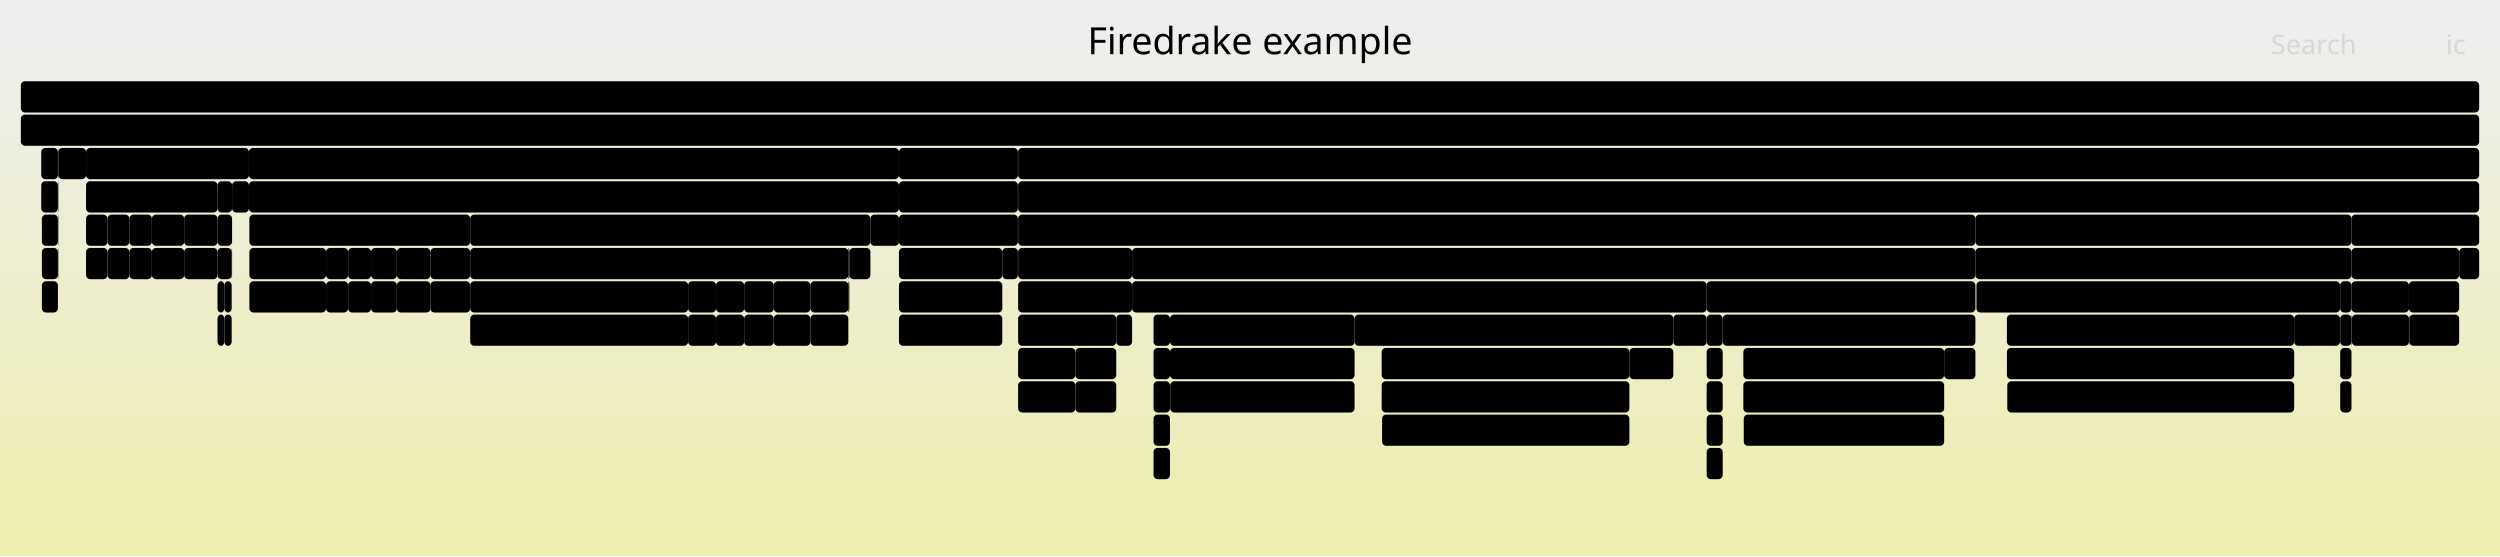
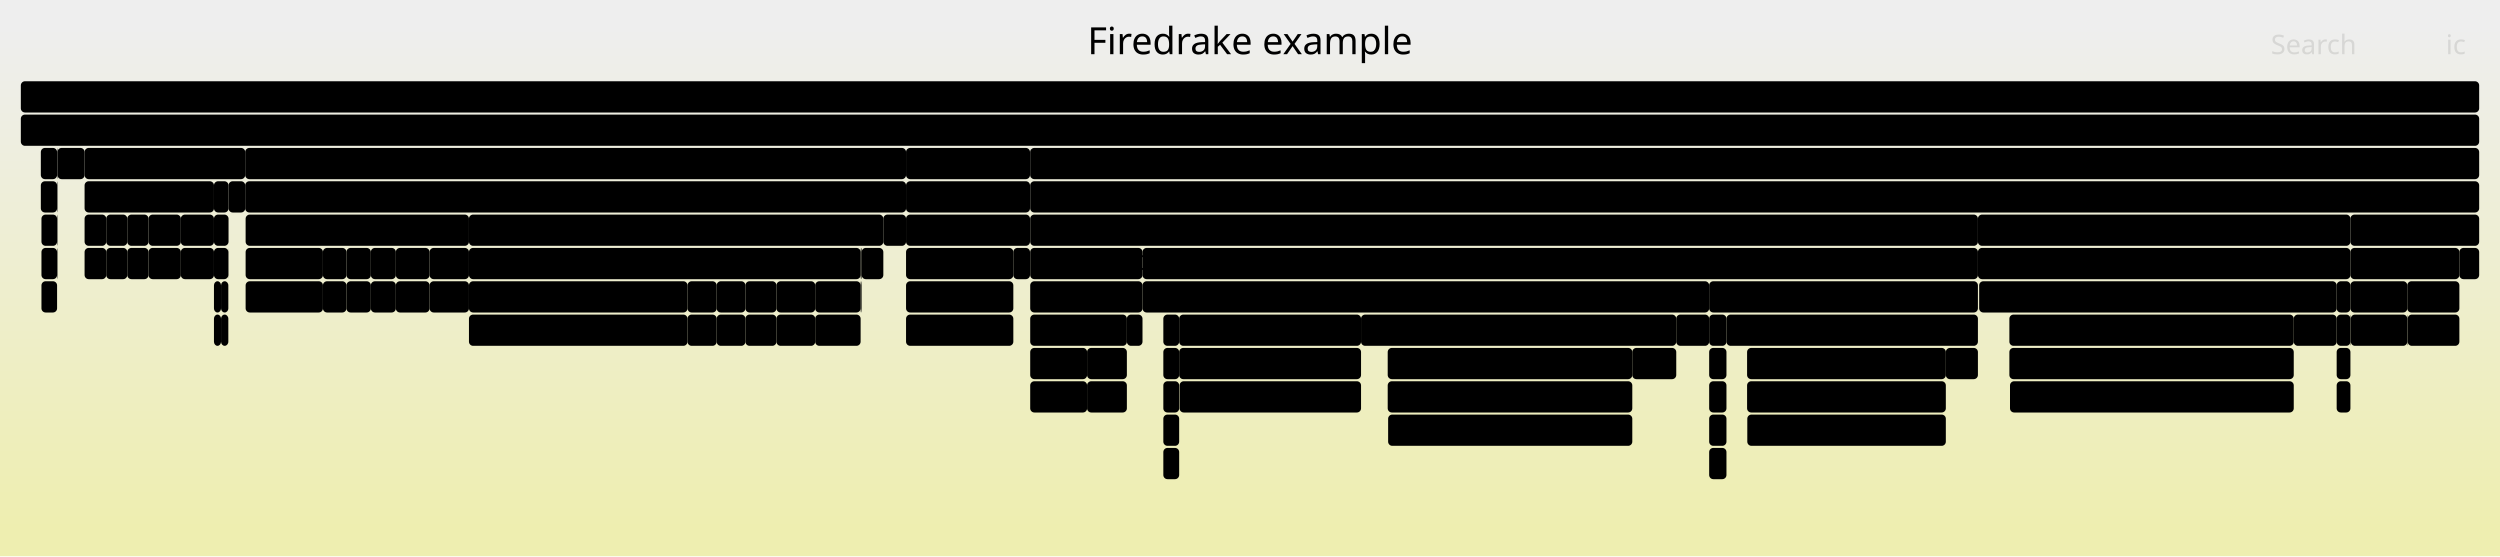
<svg xmlns="http://www.w3.org/2000/svg" version="1.1" width="1200" height="267" viewBox="0 0 1200 267">
  <defs>
    <linearGradient id="background" y1="0" y2="1" x1="0" x2="0">
      <stop stop-color="#eeeeee" offset="5%" />
      <stop stop-color="#eeeeb0" offset="95%" />
    </linearGradient>
  </defs>
  <style type="text/css">
	text { font-family:Verdana; font-size:13px; fill:rgb(0,0,0); }
	#search, #ignorecase { opacity:0.1; cursor:pointer; }
	#search:hover, #search.show, #ignorecase:hover, #ignorecase.show { opacity:1; }
	#subtitle { text-anchor:middle; font-color:rgb(160,160,160); }
	#title { text-anchor:middle; font-size:18px}
	#unzoom { cursor:pointer; }
	#frames &gt; *:hover { stroke:black; stroke-width:0.5; cursor:pointer; }
	.hide { display:none; }
	.parent { opacity:0.5; }
</style>
  <rect x="0.0" y="0" width="1200.0" height="267.0" fill="url(#background)" />
  <text id="title" x="600.00" y="26">Firedrake example</text>
  <text id="details" x="10.00" y="249"> </text>
  <text id="unzoom" x="10.00" y="26" class="hide">Reset Zoom</text>
  <text id="search" x="1090.00" y="26">Search</text>
  <text id="ignorecase" x="1174.00" y="26">ic</text>
  <text id="matched" x="1090.00" y="249"> </text>
  <g id="frames">
    <g>
-       <rect x="27.8" y="119" width="0.2" height="15.0" fill="rgb(0,0,0)" rx="2" ry="2" />
-       <text x="30.80" y="129.5" />
-     </g>
-     <g>
-       <rect x="357.2" y="151" width="14.2" height="15.0" fill="rgb(0,0,0)" rx="2" ry="2" />
-       <text x="360.18" y="161.5" />
-     </g>
-     <g>
-       <rect x="62.1" y="103" width="10.8" height="15.0" fill="rgb(0,0,0)" rx="2" ry="2" />
-       <text x="65.12" y="113.5" />
-     </g>
-     <g>
-       <rect x="663.2" y="167" width="118.9" height="15.0" fill="rgb(0,0,0)" rx="2" ry="2" />
-       <text x="666.19" y="177.5">ParLoopExecute</text>
-     </g>
-     <g>
-       <rect x="516.2" y="183" width="19.6" height="15.0" fill="rgb(0,0,0)" rx="2" ry="2" />
-       <text x="519.22" y="193.5" />
-     </g>
-     <g>
-       <rect x="963.3" y="151" width="137.9" height="15.0" fill="rgb(0,0,0)" rx="2" ry="2" />
-       <text x="966.28" y="161.5">ParLoopExecute</text>
-     </g>
-     <g>
-       <rect x="819.2" y="215" width="7.7" height="15.0" fill="rgb(0,0,0)" rx="2" ry="2" />
-       <text x="822.23" y="225.5" />
-     </g>
-     <g>
-       <rect x="488.7" y="183" width="27.5" height="15.0" fill="rgb(0,0,0)" rx="2" ry="2" />
-       <text x="491.69" y="193.5">p..</text>
-     </g>
-     <g>
-       <rect x="488.7" y="71" width="701.3" height="15.0" fill="rgb(0,0,0)" rx="2" ry="2" />
-       <text x="491.69" y="81.5">firedrake.variational_solver.NonlinearVariationalSolver.solve</text>
-     </g>
-     <g>
-       <rect x="819.2" y="167" width="7.7" height="15.0" fill="rgb(0,0,0)" rx="2" ry="2" />
-       <text x="822.23" y="177.5" />
-     </g>
-     <g>
-       <rect x="330.3" y="151" width="13.4" height="15.0" fill="rgb(0,0,0)" rx="2" ry="2" />
-       <text x="333.25" y="161.5" />
-     </g>
-     <g>
-       <rect x="481.1" y="119" width="7.5" height="15.0" fill="rgb(0,0,0)" rx="2" ry="2" />
-       <text x="484.09" y="129.5" />
-     </g>
-     <g>
-       <rect x="389.0" y="151" width="18.2" height="15.0" fill="rgb(0,0,0)" rx="2" ry="2" />
-       <text x="391.98" y="161.5" />
-     </g>
-     <g>
-       <rect x="178.1" y="119" width="12.4" height="15.0" fill="rgb(0,0,0)" rx="2" ry="2" />
-       <text x="181.06" y="129.5" />
-     </g>
-     <g>
-       <rect x="72.9" y="119" width="15.5" height="15.0" fill="rgb(0,0,0)" rx="2" ry="2" />
-       <text x="75.93" y="129.5" />
-     </g>
-     <g>
-       <rect x="1128.7" y="151" width="0.2" height="15.0" fill="rgb(0,0,0)" rx="2" ry="2" />
-       <text x="1131.66" y="161.5" />
-     </g>
-     <g>
-       <rect x="819.2" y="199" width="7.7" height="15.0" fill="rgb(0,0,0)" rx="2" ry="2" />
-       <text x="822.23" y="209.5" />
-     </g>
-     <g>
-       <rect x="1123.3" y="135" width="5.4" height="15.0" fill="rgb(0,0,0)" rx="2" ry="2" />
-       <text x="1126.33" y="145.5" />
-     </g>
-     <g>
-       <rect x="107.7" y="135" width="3.5" height="15.0" fill="rgb(0,0,0)" rx="2" ry="2" />
-       <text x="110.75" y="145.5" />
-     </g>
-     <g>
-       <rect x="535.8" y="151" width="7.6" height="15.0" fill="rgb(0,0,0)" rx="2" ry="2" />
-       <text x="538.77" y="161.5" />
-     </g>
-     <g>
-       <rect x="407.2" y="135" width="0.4" height="15.0" fill="rgb(0,0,0)" rx="2" ry="2" />
-       <text x="410.20" y="145.5" />
-     </g>
-     <g>
-       <rect x="371.4" y="151" width="17.6" height="15.0" fill="rgb(0,0,0)" rx="2" ry="2" />
-       <text x="374.45" y="161.5" />
-     </g>
-     <g>
-       <rect x="41.3" y="103" width="10.3" height="15.0" fill="rgb(0,0,0)" rx="2" ry="2" />
-       <text x="44.29" y="113.5" />
-     </g>
-     <g>
-       <rect x="963.3" y="167" width="137.9" height="15.0" fill="rgb(0,0,0)" rx="2" ry="2" />
-       <text x="966.28" y="177.5">Parloop_Cells_w..</text>
-     </g>
-     <g>
-       <rect x="190.5" y="119" width="16.1" height="15.0" fill="rgb(0,0,0)" rx="2" ry="2" />
-       <text x="193.49" y="129.5" />
-     </g>
-     <g>
-       <rect x="1123.3" y="167" width="5.4" height="15.0" fill="rgb(0,0,0)" rx="2" ry="2" />
-       <text x="1126.33" y="177.5" />
-     </g>
-     <g>
-       <rect x="1128.7" y="103" width="61.3" height="15.0" fill="rgb(0,0,0)" rx="2" ry="2" />
-       <text x="1131.66" y="113.5">SNESF..</text>
-     </g>
-     <g>
-       <rect x="27.8" y="71" width="0.2" height="15.0" fill="rgb(0,0,0)" rx="2" ry="2" />
-       <text x="30.80" y="81.5" />
-     </g>
-     <g>
-       <rect x="407.2" y="119" width="0.5" height="15.0" fill="rgb(0,0,0)" rx="2" ry="2" />
-       <text x="410.20" y="129.5" />
-     </g>
-     <g>
-       <rect x="88.4" y="103" width="16.0" height="15.0" fill="rgb(0,0,0)" rx="2" ry="2" />
-       <text x="91.36" y="113.5" />
-     </g>
-     <g>
-       <rect x="543.4" y="119" width="404.8" height="15.0" fill="rgb(0,0,0)" rx="2" ry="2" />
-       <text x="546.40" y="129.5">PCApply</text>
-     </g>
-     <g>
-       <rect x="19.8" y="71" width="8.0" height="15.0" fill="rgb(0,0,0)" rx="2" ry="2" />
-       <text x="22.81" y="81.5" />
-     </g>
-     <g>
-       <rect x="553.7" y="151" width="7.9" height="15.0" fill="rgb(0,0,0)" rx="2" ry="2" />
-       <text x="556.74" y="161.5" />
-     </g>
-     <g>
-       <rect x="803.2" y="151" width="16.0" height="15.0" fill="rgb(0,0,0)" rx="2" ry="2" />
-       <text x="806.23" y="161.5" />
-     </g>
-     <g>
-       <rect x="407.7" y="119" width="10.1" height="15.0" fill="rgb(0,0,0)" rx="2" ry="2" />
-       <text x="410.73" y="129.5" />
-     </g>
-     <g>
-       <rect x="516.2" y="167" width="19.6" height="15.0" fill="rgb(0,0,0)" rx="2" ry="2" />
-       <text x="519.22" y="177.5" />
-     </g>
-     <g>
-       <rect x="837.0" y="199" width="96.2" height="15.0" fill="rgb(0,0,0)" rx="2" ry="2" />
-       <text x="839.99" y="209.5">pyop2.glob..</text>
-     </g>
-     <g>
-       <rect x="819.2" y="183" width="7.7" height="15.0" fill="rgb(0,0,0)" rx="2" ry="2" />
-       <text x="822.23" y="193.5" />
-     </g>
-     <g>
-       <rect x="431.5" y="151" width="49.6" height="15.0" fill="rgb(0,0,0)" rx="2" ry="2" />
-       <text x="434.51" y="161.5">pyop..</text>
-     </g>
-     <g>
-       <rect x="431.5" y="71" width="57.1" height="15.0" fill="rgb(0,0,0)" rx="2" ry="2" />
-       <text x="434.51" y="81.5">fired..</text>
-     </g>
-     <g>
-       <rect x="417.8" y="103" width="13.7" height="15.0" fill="rgb(0,0,0)" rx="2" ry="2" />
-       <text x="420.78" y="113.5" />
-     </g>
-     <g>
-       <rect x="225.7" y="135" width="104.6" height="15.0" fill="rgb(0,0,0)" rx="2" ry="2" />
-       <text x="228.65" y="145.5">Parloop_Cel..</text>
-     </g>
-     <g>
-       <rect x="948.2" y="119" width="180.5" height="15.0" fill="rgb(0,0,0)" rx="2" ry="2" />
-       <text x="951.25" y="129.5">HybridInit</text>
-     </g>
-     <g>
-       <rect x="20.1" y="103" width="7.7" height="15.0" fill="rgb(0,0,0)" rx="2" ry="2" />
-       <text x="23.08" y="113.5" />
-     </g>
-     <g>
-       <rect x="343.7" y="135" width="13.5" height="15.0" fill="rgb(0,0,0)" rx="2" ry="2" />
-       <text x="346.69" y="145.5" />
-     </g>
-     <g>
-       <rect x="1128.9" y="151" width="27.4" height="15.0" fill="rgb(0,0,0)" rx="2" ry="2" />
-       <text x="1131.85" y="161.5">p..</text>
-     </g>
-     <g>
-       <rect x="167.1" y="135" width="11.0" height="15.0" fill="rgb(0,0,0)" rx="2" ry="2" />
-       <text x="170.07" y="145.5" />
-     </g>
-     <g>
-       <rect x="1156.3" y="151" width="0.2" height="15.0" fill="rgb(0,0,0)" rx="2" ry="2" />
-       <text x="1159.29" y="161.5" />
-     </g>
-     <g>
-       <rect x="488.7" y="135" width="54.7" height="15.0" fill="rgb(0,0,0)" rx="2" ry="2" />
-       <text x="491.69" y="145.5">fired..</text>
-     </g>
-     <g>
-       <rect x="488.6" y="87" width="0.1" height="15.0" fill="rgb(0,0,0)" rx="2" ry="2" />
-       <text x="491.57" y="97.5" />
-     </g>
-     <g>
-       <rect x="836.8" y="167" width="96.4" height="15.0" fill="rgb(0,0,0)" rx="2" ry="2" />
-       <text x="839.84" y="177.5">ParLoopExe..</text>
-     </g>
-     <g>
-       <rect x="819.2" y="151" width="7.7" height="15.0" fill="rgb(0,0,0)" rx="2" ry="2" />
-       <text x="822.23" y="161.5" />
-     </g>
-     <g>
-       <rect x="111.2" y="119" width="0.2" height="15.0" fill="rgb(0,0,0)" rx="2" ry="2" />
-       <text x="114.23" y="129.5" />
-     </g>
-     <g>
-       <rect x="1123.3" y="183" width="5.4" height="15.0" fill="rgb(0,0,0)" rx="2" ry="2" />
-       <text x="1126.33" y="193.5" />
-     </g>
-     <g>
-       <rect x="488.7" y="119" width="54.7" height="15.0" fill="rgb(0,0,0)" rx="2" ry="2" />
-       <text x="491.69" y="129.5">MatMult</text>
-     </g>
-     <g>
-       <rect x="488.7" y="103" width="459.5" height="15.0" fill="rgb(0,0,0)" rx="2" ry="2" />
-       <text x="491.69" y="113.5">KSPSolve</text>
-     </g>
-     <g>
-       <rect x="225.7" y="119" width="181.5" height="15.0" fill="rgb(0,0,0)" rx="2" ry="2" />
-       <text x="228.65" y="129.5">ParLoopExecute</text>
-     </g>
-     <g>
-       <rect x="1156.3" y="135" width="24.1" height="15.0" fill="rgb(0,0,0)" rx="2" ry="2" />
-       <text x="1159.29" y="145.5">P..</text>
-     </g>
-     <g>
-       <rect x="20.1" y="135" width="7.7" height="15.0" fill="rgb(0,0,0)" rx="2" ry="2" />
-       <text x="23.08" y="145.5" />
-     </g>
-     <g>
-       <rect x="431.5" y="103" width="57.1" height="15.0" fill="rgb(0,0,0)" rx="2" ry="2" />
-       <text x="434.51" y="113.5">fired..</text>
-     </g>
-     <g>
-       <rect x="104.4" y="119" width="6.8" height="15.0" fill="rgb(0,0,0)" rx="2" ry="2" />
-       <text x="107.40" y="129.5" />
-     </g>
-     <g>
-       <rect x="650.2" y="151" width="153.0" height="15.0" fill="rgb(0,0,0)" rx="2" ry="2" />
-       <text x="653.22" y="161.5">RecoverFirstElim</text>
-     </g>
-     <g>
-       <rect x="225.7" y="103" width="192.1" height="15.0" fill="rgb(0,0,0)" rx="2" ry="2" />
-       <text x="228.65" y="113.5">firedrake.assemble.asse..</text>
-     </g>
-     <g>
-       <rect x="663.4" y="199" width="118.7" height="15.0" fill="rgb(0,0,0)" rx="2" ry="2" />
-       <text x="666.41" y="209.5">pyop2.global_..</text>
-     </g>
-     <g>
-       <rect x="20.1" y="119" width="7.7" height="15.0" fill="rgb(0,0,0)" rx="2" ry="2" />
-       <text x="23.08" y="129.5" />
-     </g>
-     <g>
-       <rect x="88.4" y="119" width="16.0" height="15.0" fill="rgb(0,0,0)" rx="2" ry="2" />
-       <text x="91.36" y="129.5" />
-     </g>
-     <g>
-       <rect x="104.4" y="151" width="3.3" height="15.0" fill="rgb(0,0,0)" rx="2" ry="2" />
-       <text x="107.40" y="161.5" />
-     </g>
-     <g>
-       <rect x="119.7" y="119" width="36.8" height="15.0" fill="rgb(0,0,0)" rx="2" ry="2" />
-       <text x="122.72" y="129.5">Pa..</text>
-     </g>
-     <g>
-       <rect x="343.7" y="151" width="13.5" height="15.0" fill="rgb(0,0,0)" rx="2" ry="2" />
-       <text x="346.69" y="161.5" />
-     </g>
-     <g>
-       <rect x="357.2" y="135" width="14.2" height="15.0" fill="rgb(0,0,0)" rx="2" ry="2" />
-       <text x="360.18" y="145.5" />
-     </g>
-     <g>
-       <rect x="111.4" y="87" width="8.1" height="15.0" fill="rgb(0,0,0)" rx="2" ry="2" />
-       <text x="114.39" y="97.5" />
-     </g>
-     <g>
-       <rect x="41.3" y="119" width="10.3" height="15.0" fill="rgb(0,0,0)" rx="2" ry="2" />
-       <text x="44.29" y="129.5" />
-     </g>
-     <g>
-       <rect x="561.6" y="167" width="88.6" height="15.0" fill="rgb(0,0,0)" rx="2" ry="2" />
-       <text x="564.56" y="177.5">Parloop_C..</text>
-     </g>
-     <g>
-       <rect x="51.6" y="103" width="10.5" height="15.0" fill="rgb(0,0,0)" rx="2" ry="2" />
-       <text x="54.64" y="113.5" />
-     </g>
-     <g>
-       <rect x="72.9" y="103" width="15.5" height="15.0" fill="rgb(0,0,0)" rx="2" ry="2" />
-       <text x="75.93" y="113.5" />
-     </g>
-     <g>
-       <rect x="948.2" y="103" width="180.5" height="15.0" fill="rgb(0,0,0)" rx="2" ry="2" />
-       <text x="951.25" y="113.5">PCSetUp</text>
-     </g>
-     <g>
-       <rect x="488.7" y="87" width="701.3" height="15.0" fill="rgb(0,0,0)" rx="2" ry="2" />
-       <text x="491.69" y="97.5">SNESSolve</text>
-     </g>
-     <g>
-       <rect x="836.8" y="183" width="96.4" height="15.0" fill="rgb(0,0,0)" rx="2" ry="2" />
-       <text x="839.84" y="193.5">Parloop_Ce..</text>
-     </g>
-     <g>
-       <rect x="206.6" y="135" width="19.1" height="15.0" fill="rgb(0,0,0)" rx="2" ry="2" />
-       <text x="209.57" y="145.5" />
-     </g>
-     <g>
-       <rect x="51.6" y="119" width="10.5" height="15.0" fill="rgb(0,0,0)" rx="2" ry="2" />
-       <text x="54.64" y="129.5" />
-     </g>
-     <g>
-       <rect x="933.2" y="167" width="15.0" height="15.0" fill="rgb(0,0,0)" rx="2" ry="2" />
-       <text x="936.16" y="177.5" />
+       <rect x="820.4" y="135" width="129.0" height="15.0" fill="rgb(0,0,0)" rx="2" ry="2" />
+       <text x="823.41" y="145.5">SCForwardElim</text>
+     </g>
+     <g>
+       <rect x="19.9" y="119" width="7.5" height="15.0" fill="rgb(0,0,0)" rx="2" ry="2" />
+       <text x="22.89" y="129.5" />
+     </g>
+     <g>
+       <rect x="1128.4" y="151" width="27.1" height="15.0" fill="rgb(0,0,0)" rx="2" ry="2" />
+       <text x="1131.35" y="161.5">p..</text>
+     </g>
+     <g>
+       <rect x="117.9" y="135" width="37.1" height="15.0" fill="rgb(0,0,0)" rx="2" ry="2" />
+       <text x="120.87" y="145.5">py..</text>
+     </g>
+     <g>
+       <rect x="838.7" y="199" width="95.3" height="15.0" fill="rgb(0,0,0)" rx="2" ry="2" />
+       <text x="841.74" y="209.5">pyop2.glob..</text>
+     </g>
+     <g>
+       <rect x="434.9" y="119" width="51.5" height="15.0" fill="rgb(0,0,0)" rx="2" ry="2" />
+       <text x="437.90" y="129.5">ParL..</text>
+     </g>
+     <g>
+       <rect x="666.3" y="199" width="117.2" height="15.0" fill="rgb(0,0,0)" rx="2" ry="2" />
+       <text x="669.30" y="209.5">pyop2.global_..</text>
+     </g>
+     <g>
+       <rect x="820.4" y="199" width="8.3" height="15.0" fill="rgb(0,0,0)" rx="2" ry="2" />
+       <text x="823.41" y="209.5" />
+     </g>
+     <g>
+       <rect x="117.9" y="119" width="37.1" height="15.0" fill="rgb(0,0,0)" rx="2" ry="2" />
+       <text x="120.87" y="129.5">Pa..</text>
+     </g>
+     <g>
+       <rect x="27.4" y="119" width="0.2" height="15.0" fill="rgb(0,0,0)" rx="2" ry="2" />
+       <text x="30.38" y="129.5" />
+     </g>
+     <g>
+       <rect x="206.2" y="135" width="18.9" height="15.0" fill="rgb(0,0,0)" rx="2" ry="2" />
+       <text x="209.23" y="145.5" />
+     </g>
+     <g>
+       <rect x="934.0" y="167" width="15.4" height="15.0" fill="rgb(0,0,0)" rx="2" ry="2" />
+       <text x="937.05" y="177.5" />
+     </g>
+     <g>
+       <rect x="155.0" y="119" width="11.3" height="15.0" fill="rgb(0,0,0)" rx="2" ry="2" />
+       <text x="158.01" y="129.5" />
+     </g>
+     <g>
+       <rect x="178.0" y="135" width="12.0" height="15.0" fill="rgb(0,0,0)" rx="2" ry="2" />
+       <text x="180.96" y="145.5" />
+     </g>
+     <g>
+       <rect x="109.6" y="119" width="0.1" height="15.0" fill="rgb(0,0,0)" rx="2" ry="2" />
+       <text x="112.58" y="129.5" />
+     </g>
+     <g>
+       <rect x="666.1" y="183" width="117.4" height="15.0" fill="rgb(0,0,0)" rx="2" ry="2" />
+       <text x="669.08" y="193.5">Parloop_Cells..</text>
+     </g>
+     <g>
+       <rect x="344.0" y="135" width="13.8" height="15.0" fill="rgb(0,0,0)" rx="2" ry="2" />
+       <text x="346.98" y="145.5" />
+     </g>
+     <g>
+       <rect x="10.0" y="39" width="1180.0" height="15.0" fill="rgb(0,0,0)" rx="2" ry="2" />
+       <text x="13.00" y="49.5" />
+     </g>
+     <g>
+       <rect x="372.7" y="151" width="18.6" height="15.0" fill="rgb(0,0,0)" rx="2" ry="2" />
+       <text x="375.67" y="161.5" />
+     </g>
+     <g>
+       <rect x="166.3" y="119" width="11.7" height="15.0" fill="rgb(0,0,0)" rx="2" ry="2" />
+       <text x="169.35" y="129.5" />
+     </g>
+     <g>
+       <rect x="1155.5" y="135" width="25.0" height="15.0" fill="rgb(0,0,0)" rx="2" ry="2" />
+       <text x="1158.46" y="145.5">P..</text>
+     </g>
+     <g>
+       <rect x="820.4" y="215" width="8.3" height="15.0" fill="rgb(0,0,0)" rx="2" ry="2" />
+       <text x="823.41" y="225.5" />
+     </g>
+     <g>
+       <rect x="949.4" y="119" width="178.8" height="15.0" fill="rgb(0,0,0)" rx="2" ry="2" />
+       <text x="952.38" y="129.5">HybridInit</text>
+     </g>
+     <g>
+       <rect x="71.3" y="103" width="15.5" height="15.0" fill="rgb(0,0,0)" rx="2" ry="2" />
+       <text x="74.28" y="113.5" />
+     </g>
+     <g>
+       <rect x="521.8" y="167" width="19.1" height="15.0" fill="rgb(0,0,0)" rx="2" ry="2" />
+       <text x="524.83" y="177.5" />
+     </g>
+     <g>
+       <rect x="1121.6" y="167" width="6.6" height="15.0" fill="rgb(0,0,0)" rx="2" ry="2" />
+       <text x="1124.64" y="177.5" />
+     </g>
+     <g>
+       <rect x="558.4" y="183" width="7.6" height="15.0" fill="rgb(0,0,0)" rx="2" ry="2" />
+       <text x="561.38" y="193.5" />
+     </g>
+     <g>
+       <rect x="71.3" y="119" width="15.5" height="15.0" fill="rgb(0,0,0)" rx="2" ry="2" />
+       <text x="74.28" y="129.5" />
+     </g>
+     <g>
+       <rect x="964.5" y="167" width="136.5" height="15.0" fill="rgb(0,0,0)" rx="2" ry="2" />
+       <text x="967.53" y="177.5">Parloop_Cells_w..</text>
+     </g>
+     <g>
+       <rect x="391.3" y="135" width="21.8" height="15.0" fill="rgb(0,0,0)" rx="2" ry="2" />
+       <text x="394.29" y="145.5" />
+     </g>
+     <g>
+       <rect x="494.5" y="103" width="454.9" height="15.0" fill="rgb(0,0,0)" rx="2" ry="2" />
+       <text x="497.52" y="113.5">KSPSolve</text>
+     </g>
+     <g>
+       <rect x="820.4" y="183" width="8.3" height="15.0" fill="rgb(0,0,0)" rx="2" ry="2" />
+       <text x="823.41" y="193.5" />
+     </g>
+     <g>
+       <rect x="86.8" y="103" width="15.9" height="15.0" fill="rgb(0,0,0)" rx="2" ry="2" />
+       <text x="89.76" y="113.5" />
+     </g>
+     <g>
+       <rect x="434.9" y="103" width="59.5" height="15.0" fill="rgb(0,0,0)" rx="2" ry="2" />
+       <text x="437.90" y="113.5">fired..</text>
+     </g>
+     <g>
+       <rect x="413.6" y="119" width="10.4" height="15.0" fill="rgb(0,0,0)" rx="2" ry="2" />
+       <text x="416.64" y="129.5" />
+     </g>
+     <g>
+       <rect x="109.7" y="87" width="8.0" height="15.0" fill="rgb(0,0,0)" rx="2" ry="2" />
+       <text x="112.74" y="97.5" />
+     </g>
+     <g>
+       <rect x="166.3" y="135" width="11.7" height="15.0" fill="rgb(0,0,0)" rx="2" ry="2" />
+       <text x="169.35" y="145.5" />
+     </g>
+     <g>
+       <rect x="106.1" y="135" width="3.5" height="15.0" fill="rgb(0,0,0)" rx="2" ry="2" />
+       <text x="109.10" y="145.5" />
+     </g>
+     <g>
+       <rect x="820.4" y="167" width="8.3" height="15.0" fill="rgb(0,0,0)" rx="2" ry="2" />
+       <text x="823.41" y="177.5" />
+     </g>
+     <g>
+       <rect x="804.6" y="151" width="15.8" height="15.0" fill="rgb(0,0,0)" rx="2" ry="2" />
+       <text x="807.57" y="161.5" />
+     </g>
+     <g>
+       <rect x="27.4" y="87" width="0.2" height="15.0" fill="rgb(0,0,0)" rx="2" ry="2" />
+       <text x="30.38" y="97.5" />
+     </g>
+     <g>
+       <rect x="838.6" y="167" width="95.4" height="15.0" fill="rgb(0,0,0)" rx="2" ry="2" />
+       <text x="841.60" y="177.5">ParLoopExe..</text>
+     </g>
+     <g>
+       <rect x="86.8" y="119" width="15.9" height="15.0" fill="rgb(0,0,0)" rx="2" ry="2" />
+       <text x="89.76" y="129.5" />
+     </g>
+     <g>
+       <rect x="964.5" y="151" width="136.5" height="15.0" fill="rgb(0,0,0)" rx="2" ry="2" />
+       <text x="967.53" y="161.5">ParLoopExecute</text>
+     </g>
+     <g>
+       <rect x="40.6" y="103" width="10.4" height="15.0" fill="rgb(0,0,0)" rx="2" ry="2" />
+       <text x="43.60" y="113.5" />
+     </g>
+     <g>
+       <rect x="964.8" y="183" width="136.2" height="15.0" fill="rgb(0,0,0)" rx="2" ry="2" />
+       <text x="967.76" y="193.5">pyop2.global_ke..</text>
+     </g>
+     <g>
+       <rect x="225.1" y="119" width="188.0" height="15.0" fill="rgb(0,0,0)" rx="2" ry="2" />
+       <text x="228.14" y="129.5">ParLoopExecute</text>
+     </g>
+     <g>
+       <rect x="558.4" y="199" width="7.6" height="15.0" fill="rgb(0,0,0)" rx="2" ry="2" />
+       <text x="561.38" y="209.5" />
+     </g>
+     <g>
+       <rect x="106.1" y="151" width="3.5" height="15.0" fill="rgb(0,0,0)" rx="2" ry="2" />
+       <text x="109.10" y="161.5" />
+     </g>
+     <g>
+       <rect x="1128.2" y="103" width="61.8" height="15.0" fill="rgb(0,0,0)" rx="2" ry="2" />
+       <text x="1131.18" y="113.5">SNESFu..</text>
+     </g>
+     <g>
+       <rect x="61.1" y="103" width="10.2" height="15.0" fill="rgb(0,0,0)" rx="2" ry="2" />
+       <text x="64.07" y="113.5" />
+     </g>
+     <g>
+       <rect x="330.0" y="135" width="14.0" height="15.0" fill="rgb(0,0,0)" rx="2" ry="2" />
+       <text x="332.97" y="145.5" />
+     </g>
+     <g>
+       <rect x="27.4" y="103" width="0.2" height="15.0" fill="rgb(0,0,0)" rx="2" ry="2" />
+       <text x="30.38" y="113.5" />
+     </g>
+     <g>
+       <rect x="521.8" y="183" width="19.1" height="15.0" fill="rgb(0,0,0)" rx="2" ry="2" />
+       <text x="524.83" y="193.5" />
    </g>
    <g>
      <rect x="10.0" y="55" width="1180.0" height="15.0" fill="rgb(0,0,0)" rx="2" ry="2" />
      <text x="13.00" y="65.5">firedrake</text>
    </g>
    <g>
-       <rect x="206.6" y="119" width="19.1" height="15.0" fill="rgb(0,0,0)" rx="2" ry="2" />
-       <text x="209.57" y="129.5" />
-     </g>
-     <g>
-       <rect x="27.8" y="87" width="0.2" height="15.0" fill="rgb(0,0,0)" rx="2" ry="2" />
-       <text x="30.80" y="97.5" />
-     </g>
-     <g>
-       <rect x="1156.5" y="151" width="23.9" height="15.0" fill="rgb(0,0,0)" rx="2" ry="2" />
-       <text x="1159.45" y="161.5">p..</text>
-     </g>
-     <g>
-       <rect x="156.5" y="135" width="10.6" height="15.0" fill="rgb(0,0,0)" rx="2" ry="2" />
-       <text x="159.45" y="145.5" />
-     </g>
-     <g>
-       <rect x="1101.2" y="151" width="22.0" height="15.0" fill="rgb(0,0,0)" rx="2" ry="2" />
-       <text x="1104.24" y="161.5" />
-     </g>
-     <g>
-       <rect x="561.7" y="183" width="88.5" height="15.0" fill="rgb(0,0,0)" rx="2" ry="2" />
-       <text x="564.70" y="193.5">pyop2.glo..</text>
-     </g>
-     <g>
-       <rect x="178.1" y="135" width="12.4" height="15.0" fill="rgb(0,0,0)" rx="2" ry="2" />
-       <text x="181.06" y="145.5" />
-     </g>
-     <g>
-       <rect x="488.6" y="71" width="0.1" height="15.0" fill="rgb(0,0,0)" rx="2" ry="2" />
-       <text x="491.57" y="81.5" />
-     </g>
-     <g>
-       <rect x="561.6" y="151" width="88.6" height="15.0" fill="rgb(0,0,0)" rx="2" ry="2" />
-       <text x="564.56" y="161.5">ParLoopEx..</text>
-     </g>
-     <g>
-       <rect x="488.7" y="151" width="47.1" height="15.0" fill="rgb(0,0,0)" rx="2" ry="2" />
-       <text x="491.69" y="161.5">ParL..</text>
-     </g>
-     <g>
-       <rect x="119.7" y="103" width="106.0" height="15.0" fill="rgb(0,0,0)" rx="2" ry="2" />
-       <text x="122.72" y="113.5">ParLoopExec..</text>
-     </g>
-     <g>
-       <rect x="1180.4" y="119" width="9.6" height="15.0" fill="rgb(0,0,0)" rx="2" ry="2" />
-       <text x="1183.36" y="129.5" />
-     </g>
-     <g>
-       <rect x="553.7" y="183" width="7.9" height="15.0" fill="rgb(0,0,0)" rx="2" ry="2" />
-       <text x="556.74" y="193.5" />
-     </g>
-     <g>
-       <rect x="663.2" y="183" width="118.9" height="15.0" fill="rgb(0,0,0)" rx="2" ry="2" />
-       <text x="666.19" y="193.5">Parloop_Cells..</text>
-     </g>
-     <g>
-       <rect x="19.8" y="87" width="8.0" height="15.0" fill="rgb(0,0,0)" rx="2" ry="2" />
-       <text x="22.81" y="97.5" />
-     </g>
-     <g>
-       <rect x="1123.3" y="151" width="5.4" height="15.0" fill="rgb(0,0,0)" rx="2" ry="2" />
-       <text x="1126.33" y="161.5" />
-     </g>
-     <g>
-       <rect x="119.5" y="71" width="312.0" height="15.0" fill="rgb(0,0,0)" rx="2" ry="2" />
-       <text x="122.51" y="81.5">firedrake.function.Function.project</text>
-     </g>
-     <g>
-       <rect x="1128.7" y="135" width="27.6" height="15.0" fill="rgb(0,0,0)" rx="2" ry="2" />
-       <text x="1131.66" y="145.5">P..</text>
-     </g>
-     <g>
-       <rect x="41.3" y="87" width="63.1" height="15.0" fill="rgb(0,0,0)" rx="2" ry="2" />
-       <text x="44.29" y="97.5">ParLoo..</text>
-     </g>
-     <g>
-       <rect x="156.5" y="119" width="10.6" height="15.0" fill="rgb(0,0,0)" rx="2" ry="2" />
-       <text x="159.45" y="129.5" />
-     </g>
-     <g>
-       <rect x="119.7" y="135" width="36.8" height="15.0" fill="rgb(0,0,0)" rx="2" ry="2" />
-       <text x="122.72" y="145.5">py..</text>
-     </g>
-     <g>
-       <rect x="553.7" y="167" width="7.9" height="15.0" fill="rgb(0,0,0)" rx="2" ry="2" />
-       <text x="556.74" y="177.5" />
-     </g>
-     <g>
-       <rect x="1128.7" y="119" width="51.7" height="15.0" fill="rgb(0,0,0)" rx="2" ry="2" />
-       <text x="1131.66" y="129.5">ParL..</text>
-     </g>
-     <g>
-       <rect x="553.7" y="215" width="7.9" height="15.0" fill="rgb(0,0,0)" rx="2" ry="2" />
-       <text x="556.74" y="225.5" />
-     </g>
-     <g>
-       <rect x="819.2" y="135" width="129.0" height="15.0" fill="rgb(0,0,0)" rx="2" ry="2" />
-       <text x="822.23" y="145.5">SCForwardElim</text>
-     </g>
-     <g>
-       <rect x="407.6" y="135" width="0.1" height="15.0" fill="rgb(0,0,0)" rx="2" ry="2" />
-       <text x="410.58" y="145.5" />
-     </g>
-     <g>
-       <rect x="10.0" y="39" width="1180.0" height="15.0" fill="rgb(0,0,0)" rx="2" ry="2" />
-       <text x="13.00" y="49.5" />
-     </g>
-     <g>
-       <rect x="431.5" y="119" width="49.6" height="15.0" fill="rgb(0,0,0)" rx="2" ry="2" />
-       <text x="434.51" y="129.5">ParL..</text>
-     </g>
-     <g>
-       <rect x="107.7" y="151" width="3.5" height="15.0" fill="rgb(0,0,0)" rx="2" ry="2" />
-       <text x="110.75" y="161.5" />
-     </g>
-     <g>
-       <rect x="963.5" y="183" width="137.7" height="15.0" fill="rgb(0,0,0)" rx="2" ry="2" />
-       <text x="966.49" y="193.5">pyop2.global_ke..</text>
-     </g>
-     <g>
-       <rect x="330.3" y="135" width="13.4" height="15.0" fill="rgb(0,0,0)" rx="2" ry="2" />
-       <text x="333.25" y="145.5" />
-     </g>
-     <g>
-       <rect x="104.4" y="135" width="3.3" height="15.0" fill="rgb(0,0,0)" rx="2" ry="2" />
-       <text x="107.40" y="145.5" />
-     </g>
-     <g>
-       <rect x="389.0" y="135" width="18.2" height="15.0" fill="rgb(0,0,0)" rx="2" ry="2" />
-       <text x="391.98" y="145.5" />
-     </g>
-     <g>
-       <rect x="782.1" y="167" width="21.1" height="15.0" fill="rgb(0,0,0)" rx="2" ry="2" />
-       <text x="785.05" y="177.5" />
-     </g>
-     <g>
-       <rect x="488.7" y="167" width="27.5" height="15.0" fill="rgb(0,0,0)" rx="2" ry="2" />
-       <text x="491.69" y="177.5">P..</text>
-     </g>
-     <g>
-       <rect x="225.7" y="151" width="104.6" height="15.0" fill="rgb(0,0,0)" rx="2" ry="2" />
-       <text x="228.65" y="161.5">pyop2.globa..</text>
-     </g>
-     <g>
-       <rect x="826.9" y="151" width="121.3" height="15.0" fill="rgb(0,0,0)" rx="2" ry="2" />
-       <text x="829.90" y="161.5">HybridRHS</text>
-     </g>
-     <g>
-       <rect x="104.4" y="103" width="7.0" height="15.0" fill="rgb(0,0,0)" rx="2" ry="2" />
-       <text x="107.40" y="113.5" />
-     </g>
-     <g>
-       <rect x="431.5" y="87" width="57.1" height="15.0" fill="rgb(0,0,0)" rx="2" ry="2" />
-       <text x="434.51" y="97.5">fired..</text>
-     </g>
-     <g>
-       <rect x="119.5" y="87" width="312.0" height="15.0" fill="rgb(0,0,0)" rx="2" ry="2" />
-       <text x="122.51" y="97.5">firedrake.projection.project</text>
-     </g>
-     <g>
-       <rect x="190.5" y="135" width="16.1" height="15.0" fill="rgb(0,0,0)" rx="2" ry="2" />
-       <text x="193.49" y="145.5" />
-     </g>
-     <g>
-       <rect x="431.5" y="135" width="49.6" height="15.0" fill="rgb(0,0,0)" rx="2" ry="2" />
-       <text x="434.51" y="145.5">Parl..</text>
-     </g>
-     <g>
-       <rect x="27.8" y="103" width="0.2" height="15.0" fill="rgb(0,0,0)" rx="2" ry="2" />
-       <text x="30.80" y="113.5" />
-     </g>
-     <g>
-       <rect x="543.4" y="135" width="275.8" height="15.0" fill="rgb(0,0,0)" rx="2" ry="2" />
-       <text x="546.40" y="145.5">SCBackSub</text>
-     </g>
-     <g>
-       <rect x="1123.2" y="135" width="0.1" height="15.0" fill="rgb(0,0,0)" rx="2" ry="2" />
-       <text x="1126.20" y="145.5" />
-     </g>
-     <g>
-       <rect x="28.0" y="71" width="13.3" height="15.0" fill="rgb(0,0,0)" rx="2" ry="2" />
-       <text x="30.97" y="81.5" />
-     </g>
-     <g>
-       <rect x="553.7" y="199" width="7.9" height="15.0" fill="rgb(0,0,0)" rx="2" ry="2" />
-       <text x="556.74" y="209.5" />
-     </g>
-     <g>
-       <rect x="41.3" y="71" width="78.2" height="15.0" fill="rgb(0,0,0)" rx="2" ry="2" />
-       <text x="44.29" y="81.5">firedrak..</text>
-     </g>
-     <g>
-       <rect x="948.7" y="135" width="174.5" height="15.0" fill="rgb(0,0,0)" rx="2" ry="2" />
-       <text x="951.71" y="145.5">HybridOperatorAssembly</text>
-     </g>
-     <g>
-       <rect x="371.4" y="135" width="17.6" height="15.0" fill="rgb(0,0,0)" rx="2" ry="2" />
-       <text x="374.45" y="145.5" />
-     </g>
-     <g>
-       <rect x="62.1" y="119" width="10.8" height="15.0" fill="rgb(0,0,0)" rx="2" ry="2" />
-       <text x="65.12" y="129.5" />
-     </g>
-     <g>
-       <rect x="167.1" y="119" width="11.0" height="15.0" fill="rgb(0,0,0)" rx="2" ry="2" />
-       <text x="170.07" y="129.5" />
-     </g>
-     <g>
-       <rect x="104.4" y="87" width="7.0" height="15.0" fill="rgb(0,0,0)" rx="2" ry="2" />
-       <text x="107.40" y="97.5" />
+       <rect x="225.1" y="103" width="198.9" height="15.0" fill="rgb(0,0,0)" rx="2" ry="2" />
+       <text x="228.14" y="113.5">firedrake.assemble.asse..</text>
+     </g>
+     <g>
+       <rect x="40.6" y="71" width="77.1" height="15.0" fill="rgb(0,0,0)" rx="2" ry="2" />
+       <text x="43.60" y="81.5">firedrak..</text>
+     </g>
+     <g>
+       <rect x="413.1" y="135" width="0.4" height="15.0" fill="rgb(0,0,0)" rx="2" ry="2" />
+       <text x="416.13" y="145.5" />
+     </g>
+     <g>
+       <rect x="558.4" y="215" width="7.6" height="15.0" fill="rgb(0,0,0)" rx="2" ry="2" />
+       <text x="561.38" y="225.5" />
+     </g>
+     <g>
+       <rect x="566.2" y="183" width="87.1" height="15.0" fill="rgb(0,0,0)" rx="2" ry="2" />
+       <text x="569.16" y="193.5">pyop2.glo..</text>
+     </g>
+     <g>
+       <rect x="102.7" y="103" width="7.0" height="15.0" fill="rgb(0,0,0)" rx="2" ry="2" />
+       <text x="105.71" y="113.5" />
+     </g>
+     <g>
+       <rect x="117.7" y="87" width="317.2" height="15.0" fill="rgb(0,0,0)" rx="2" ry="2" />
+       <text x="120.66" y="97.5">firedrake.projection.project</text>
+     </g>
+     <g>
+       <rect x="19.9" y="135" width="7.5" height="15.0" fill="rgb(0,0,0)" rx="2" ry="2" />
+       <text x="22.89" y="145.5" />
+     </g>
+     <g>
+       <rect x="566.0" y="151" width="87.3" height="15.0" fill="rgb(0,0,0)" rx="2" ry="2" />
+       <text x="569.02" y="161.5">ParLoopEx..</text>
+     </g>
+     <g>
+       <rect x="486.4" y="119" width="8.0" height="15.0" fill="rgb(0,0,0)" rx="2" ry="2" />
+       <text x="489.41" y="129.5" />
+     </g>
+     <g>
+       <rect x="494.5" y="167" width="27.3" height="15.0" fill="rgb(0,0,0)" rx="2" ry="2" />
+       <text x="497.52" y="177.5">P..</text>
+     </g>
+     <g>
+       <rect x="434.9" y="135" width="51.5" height="15.0" fill="rgb(0,0,0)" rx="2" ry="2" />
+       <text x="437.90" y="145.5">Parl..</text>
+     </g>
+     <g>
+       <rect x="1121.6" y="135" width="6.6" height="15.0" fill="rgb(0,0,0)" rx="2" ry="2" />
+       <text x="1124.64" y="145.5" />
+     </g>
+     <g>
+       <rect x="653.3" y="151" width="151.3" height="15.0" fill="rgb(0,0,0)" rx="2" ry="2" />
+       <text x="656.25" y="161.5">RecoverFirstElim</text>
+     </g>
+     <g>
+       <rect x="558.4" y="167" width="7.6" height="15.0" fill="rgb(0,0,0)" rx="2" ry="2" />
+       <text x="561.38" y="177.5" />
+     </g>
+     <g>
+       <rect x="19.6" y="87" width="7.8" height="15.0" fill="rgb(0,0,0)" rx="2" ry="2" />
+       <text x="22.60" y="97.5" />
+     </g>
+     <g>
+       <rect x="225.1" y="151" width="104.9" height="15.0" fill="rgb(0,0,0)" rx="2" ry="2" />
+       <text x="228.14" y="161.5">pyop2.globa..</text>
+     </g>
+     <g>
+       <rect x="117.7" y="71" width="317.2" height="15.0" fill="rgb(0,0,0)" rx="2" ry="2" />
+       <text x="120.66" y="81.5">firedrake.function.Function.project</text>
+     </g>
+     <g>
+       <rect x="19.9" y="103" width="7.5" height="15.0" fill="rgb(0,0,0)" rx="2" ry="2" />
+       <text x="22.89" y="113.5" />
+     </g>
+     <g>
+       <rect x="155.0" y="135" width="11.3" height="15.0" fill="rgb(0,0,0)" rx="2" ry="2" />
+       <text x="158.01" y="145.5" />
+     </g>
+     <g>
+       <rect x="494.5" y="183" width="27.3" height="15.0" fill="rgb(0,0,0)" rx="2" ry="2" />
+       <text x="497.52" y="193.5">p..</text>
+     </g>
+     <g>
+       <rect x="225.1" y="135" width="104.9" height="15.0" fill="rgb(0,0,0)" rx="2" ry="2" />
+       <text x="228.14" y="145.5">Parloop_Cel..</text>
+     </g>
+     <g>
+       <rect x="190.0" y="135" width="16.2" height="15.0" fill="rgb(0,0,0)" rx="2" ry="2" />
+       <text x="193.00" y="145.5" />
+     </g>
+     <g>
+       <rect x="102.7" y="87" width="7.0" height="15.0" fill="rgb(0,0,0)" rx="2" ry="2" />
+       <text x="105.71" y="97.5" />
+     </g>
+     <g>
+       <rect x="548.4" y="119" width="401.0" height="15.0" fill="rgb(0,0,0)" rx="2" ry="2" />
+       <text x="551.42" y="129.5">PCApply</text>
+     </g>
+     <g>
+       <rect x="413.5" y="135" width="0.1" height="15.0" fill="rgb(0,0,0)" rx="2" ry="2" />
+       <text x="416.50" y="145.5" />
+     </g>
+     <g>
+       <rect x="494.4" y="71" width="0.1" height="15.0" fill="rgb(0,0,0)" rx="2" ry="2" />
+       <text x="497.35" y="81.5" />
+     </g>
+     <g>
+       <rect x="330.0" y="151" width="14.0" height="15.0" fill="rgb(0,0,0)" rx="2" ry="2" />
+       <text x="332.97" y="161.5" />
+     </g>
+     <g>
+       <rect x="206.2" y="119" width="18.9" height="15.0" fill="rgb(0,0,0)" rx="2" ry="2" />
+       <text x="209.23" y="129.5" />
+     </g>
+     <g>
+       <rect x="820.4" y="151" width="8.3" height="15.0" fill="rgb(0,0,0)" rx="2" ry="2" />
+       <text x="823.41" y="161.5" />
+     </g>
+     <g>
+       <rect x="19.6" y="71" width="7.8" height="15.0" fill="rgb(0,0,0)" rx="2" ry="2" />
+       <text x="22.60" y="81.5" />
+     </g>
+     <g>
+       <rect x="40.6" y="87" width="62.1" height="15.0" fill="rgb(0,0,0)" rx="2" ry="2" />
+       <text x="43.60" y="97.5">ParLoo..</text>
+     </g>
+     <g>
+       <rect x="548.4" y="135" width="272.0" height="15.0" fill="rgb(0,0,0)" rx="2" ry="2" />
+       <text x="551.42" y="145.5">SCBackSub</text>
+     </g>
+     <g>
+       <rect x="1155.5" y="151" width="0.2" height="15.0" fill="rgb(0,0,0)" rx="2" ry="2" />
+       <text x="1158.46" y="161.5" />
+     </g>
+     <g>
+       <rect x="27.6" y="71" width="13.0" height="15.0" fill="rgb(0,0,0)" rx="2" ry="2" />
+       <text x="30.56" y="81.5" />
+     </g>
+     <g>
+       <rect x="838.6" y="183" width="95.4" height="15.0" fill="rgb(0,0,0)" rx="2" ry="2" />
+       <text x="841.60" y="193.5">Parloop_Ce..</text>
+     </g>
+     <g>
+       <rect x="190.0" y="119" width="16.2" height="15.0" fill="rgb(0,0,0)" rx="2" ry="2" />
+       <text x="193.00" y="129.5" />
+     </g>
+     <g>
+       <rect x="424.0" y="103" width="10.9" height="15.0" fill="rgb(0,0,0)" rx="2" ry="2" />
+       <text x="426.96" y="113.5" />
+     </g>
+     <g>
+       <rect x="1180.5" y="119" width="9.5" height="15.0" fill="rgb(0,0,0)" rx="2" ry="2" />
+       <text x="1183.48" y="129.5" />
+     </g>
+     <g>
+       <rect x="1121.6" y="151" width="6.6" height="15.0" fill="rgb(0,0,0)" rx="2" ry="2" />
+       <text x="1124.64" y="161.5" />
+     </g>
+     <g>
+       <rect x="828.7" y="151" width="120.7" height="15.0" fill="rgb(0,0,0)" rx="2" ry="2" />
+       <text x="831.69" y="161.5">HybridRHS</text>
+     </g>
+     <g>
+       <rect x="1101.0" y="151" width="20.6" height="15.0" fill="rgb(0,0,0)" rx="2" ry="2" />
+       <text x="1104.05" y="161.5" />
+     </g>
+     <g>
+       <rect x="61.1" y="119" width="10.2" height="15.0" fill="rgb(0,0,0)" rx="2" ry="2" />
+       <text x="64.07" y="129.5" />
+     </g>
+     <g>
+       <rect x="1155.7" y="151" width="24.8" height="15.0" fill="rgb(0,0,0)" rx="2" ry="2" />
+       <text x="1158.66" y="161.5">p..</text>
+     </g>
+     <g>
+       <rect x="372.7" y="135" width="18.6" height="15.0" fill="rgb(0,0,0)" rx="2" ry="2" />
+       <text x="375.67" y="145.5" />
+     </g>
+     <g>
+       <rect x="178.0" y="119" width="12.0" height="15.0" fill="rgb(0,0,0)" rx="2" ry="2" />
+       <text x="180.96" y="129.5" />
+     </g>
+     <g>
+       <rect x="357.8" y="151" width="14.9" height="15.0" fill="rgb(0,0,0)" rx="2" ry="2" />
+       <text x="360.82" y="161.5" />
+     </g>
+     <g>
+       <rect x="558.4" y="151" width="7.6" height="15.0" fill="rgb(0,0,0)" rx="2" ry="2" />
+       <text x="561.38" y="161.5" />
+     </g>
+     <g>
+       <rect x="494.5" y="119" width="53.9" height="15.0" fill="rgb(0,0,0)" rx="2" ry="2" />
+       <text x="497.52" y="129.5">MatMult</text>
+     </g>
+     <g>
+       <rect x="434.9" y="87" width="59.5" height="15.0" fill="rgb(0,0,0)" rx="2" ry="2" />
+       <text x="437.90" y="97.5">fired..</text>
+     </g>
+     <g>
+       <rect x="51.0" y="119" width="10.1" height="15.0" fill="rgb(0,0,0)" rx="2" ry="2" />
+       <text x="54.03" y="129.5" />
+     </g>
+     <g>
+       <rect x="783.5" y="167" width="21.1" height="15.0" fill="rgb(0,0,0)" rx="2" ry="2" />
+       <text x="786.50" y="177.5" />
+     </g>
+     <g>
+       <rect x="102.7" y="135" width="3.4" height="15.0" fill="rgb(0,0,0)" rx="2" ry="2" />
+       <text x="105.71" y="145.5" />
+     </g>
+     <g>
+       <rect x="434.9" y="151" width="51.5" height="15.0" fill="rgb(0,0,0)" rx="2" ry="2" />
+       <text x="437.90" y="161.5">pyop..</text>
+     </g>
+     <g>
+       <rect x="51.0" y="103" width="10.1" height="15.0" fill="rgb(0,0,0)" rx="2" ry="2" />
+       <text x="54.03" y="113.5" />
+     </g>
+     <g>
+       <rect x="344.0" y="151" width="13.8" height="15.0" fill="rgb(0,0,0)" rx="2" ry="2" />
+       <text x="346.98" y="161.5" />
+     </g>
+     <g>
+       <rect x="494.5" y="151" width="46.4" height="15.0" fill="rgb(0,0,0)" rx="2" ry="2" />
+       <text x="497.52" y="161.5">ParL..</text>
+     </g>
+     <g>
+       <rect x="434.9" y="71" width="59.5" height="15.0" fill="rgb(0,0,0)" rx="2" ry="2" />
+       <text x="437.90" y="81.5">fired..</text>
+     </g>
+     <g>
+       <rect x="494.5" y="87" width="695.5" height="15.0" fill="rgb(0,0,0)" rx="2" ry="2" />
+       <text x="497.52" y="97.5">SNESSolve</text>
+     </g>
+     <g>
+       <rect x="540.9" y="151" width="7.5" height="15.0" fill="rgb(0,0,0)" rx="2" ry="2" />
+       <text x="543.95" y="161.5" />
+     </g>
+     <g>
+       <rect x="949.4" y="103" width="178.8" height="15.0" fill="rgb(0,0,0)" rx="2" ry="2" />
+       <text x="952.38" y="113.5">PCSetUp</text>
+     </g>
+     <g>
+       <rect x="494.5" y="135" width="53.9" height="15.0" fill="rgb(0,0,0)" rx="2" ry="2" />
+       <text x="497.52" y="145.5">fired..</text>
+     </g>
+     <g>
+       <rect x="102.7" y="151" width="3.4" height="15.0" fill="rgb(0,0,0)" rx="2" ry="2" />
+       <text x="105.71" y="161.5" />
+     </g>
+     <g>
+       <rect x="357.8" y="135" width="14.9" height="15.0" fill="rgb(0,0,0)" rx="2" ry="2" />
+       <text x="360.82" y="145.5" />
+     </g>
+     <g>
+       <rect x="413.1" y="119" width="0.5" height="15.0" fill="rgb(0,0,0)" rx="2" ry="2" />
+       <text x="416.13" y="129.5" />
+     </g>
+     <g>
+       <rect x="566.0" y="167" width="87.3" height="15.0" fill="rgb(0,0,0)" rx="2" ry="2" />
+       <text x="569.02" y="177.5">Parloop_C..</text>
+     </g>
+     <g>
+       <rect x="1128.2" y="135" width="27.3" height="15.0" fill="rgb(0,0,0)" rx="2" ry="2" />
+       <text x="1131.18" y="145.5">P..</text>
+     </g>
+     <g>
+       <rect x="391.3" y="151" width="21.8" height="15.0" fill="rgb(0,0,0)" rx="2" ry="2" />
+       <text x="394.29" y="161.5" />
+     </g>
+     <g>
+       <rect x="117.9" y="103" width="107.2" height="15.0" fill="rgb(0,0,0)" rx="2" ry="2" />
+       <text x="120.87" y="113.5">ParLoopExec..</text>
+     </g>
+     <g>
+       <rect x="1128.2" y="151" width="0.2" height="15.0" fill="rgb(0,0,0)" rx="2" ry="2" />
+       <text x="1131.18" y="161.5" />
+     </g>
+     <g>
+       <rect x="1128.2" y="119" width="52.3" height="15.0" fill="rgb(0,0,0)" rx="2" ry="2" />
+       <text x="1131.18" y="129.5">ParL..</text>
+     </g>
+     <g>
+       <rect x="1121.6" y="183" width="6.6" height="15.0" fill="rgb(0,0,0)" rx="2" ry="2" />
+       <text x="1124.64" y="193.5" />
+     </g>
+     <g>
+       <rect x="102.7" y="119" width="6.9" height="15.0" fill="rgb(0,0,0)" rx="2" ry="2" />
+       <text x="105.71" y="129.5" />
+     </g>
+     <g>
+       <rect x="40.6" y="119" width="10.4" height="15.0" fill="rgb(0,0,0)" rx="2" ry="2" />
+       <text x="43.60" y="129.5" />
+     </g>
+     <g>
+       <rect x="950.0" y="135" width="171.6" height="15.0" fill="rgb(0,0,0)" rx="2" ry="2" />
+       <text x="952.97" y="145.5">HybridOperatorAssembly</text>
+     </g>
+     <g>
+       <rect x="27.4" y="71" width="0.2" height="15.0" fill="rgb(0,0,0)" rx="2" ry="2" />
+       <text x="30.38" y="81.5" />
+     </g>
+     <g>
+       <rect x="494.5" y="71" width="695.5" height="15.0" fill="rgb(0,0,0)" rx="2" ry="2" />
+       <text x="497.52" y="81.5">firedrake.variational_solver.NonlinearVariationalSolver.solve</text>
+     </g>
+     <g>
+       <rect x="666.1" y="167" width="117.4" height="15.0" fill="rgb(0,0,0)" rx="2" ry="2" />
+       <text x="669.08" y="177.5">ParLoopExecute</text>
    </g>
  </g>
</svg>
